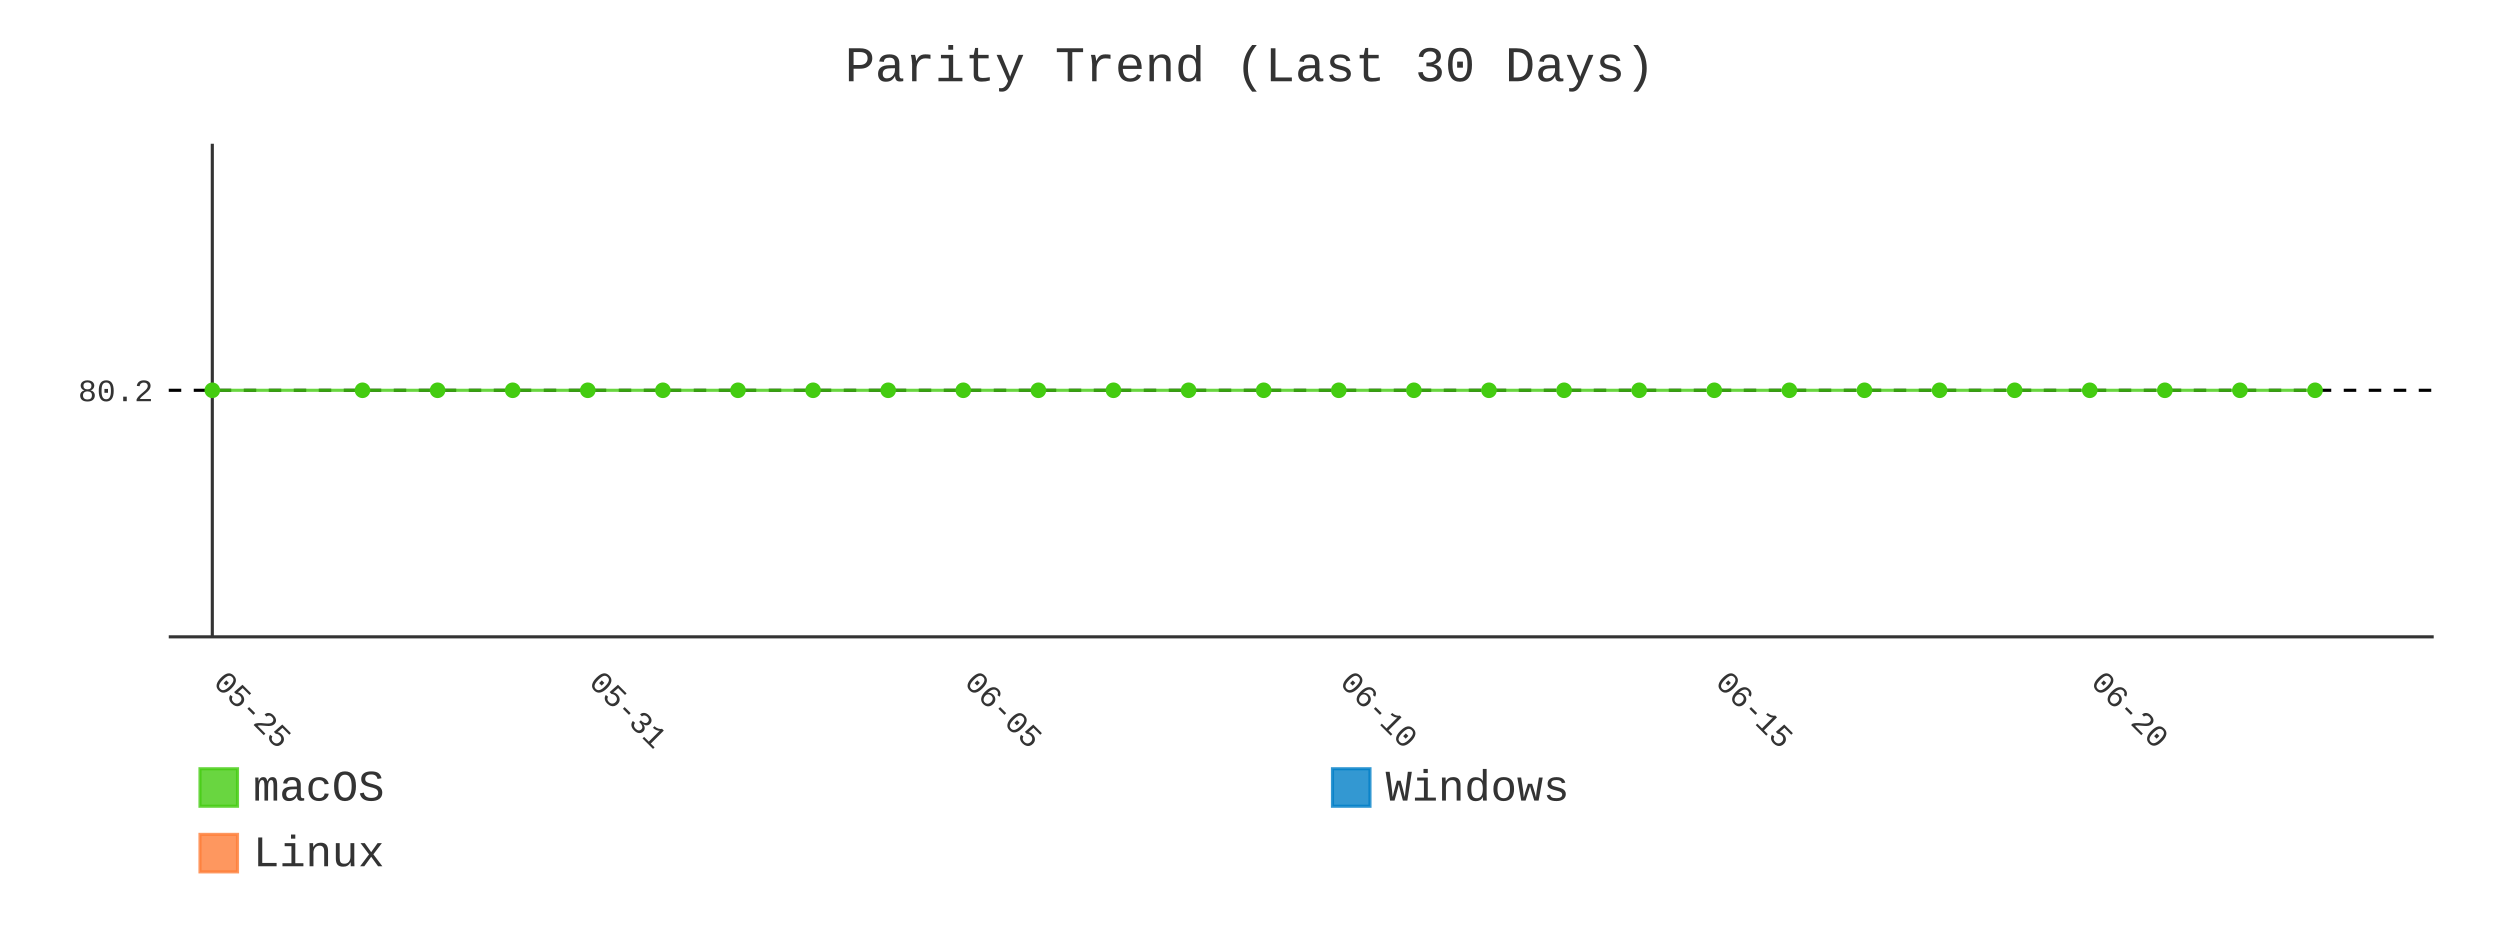
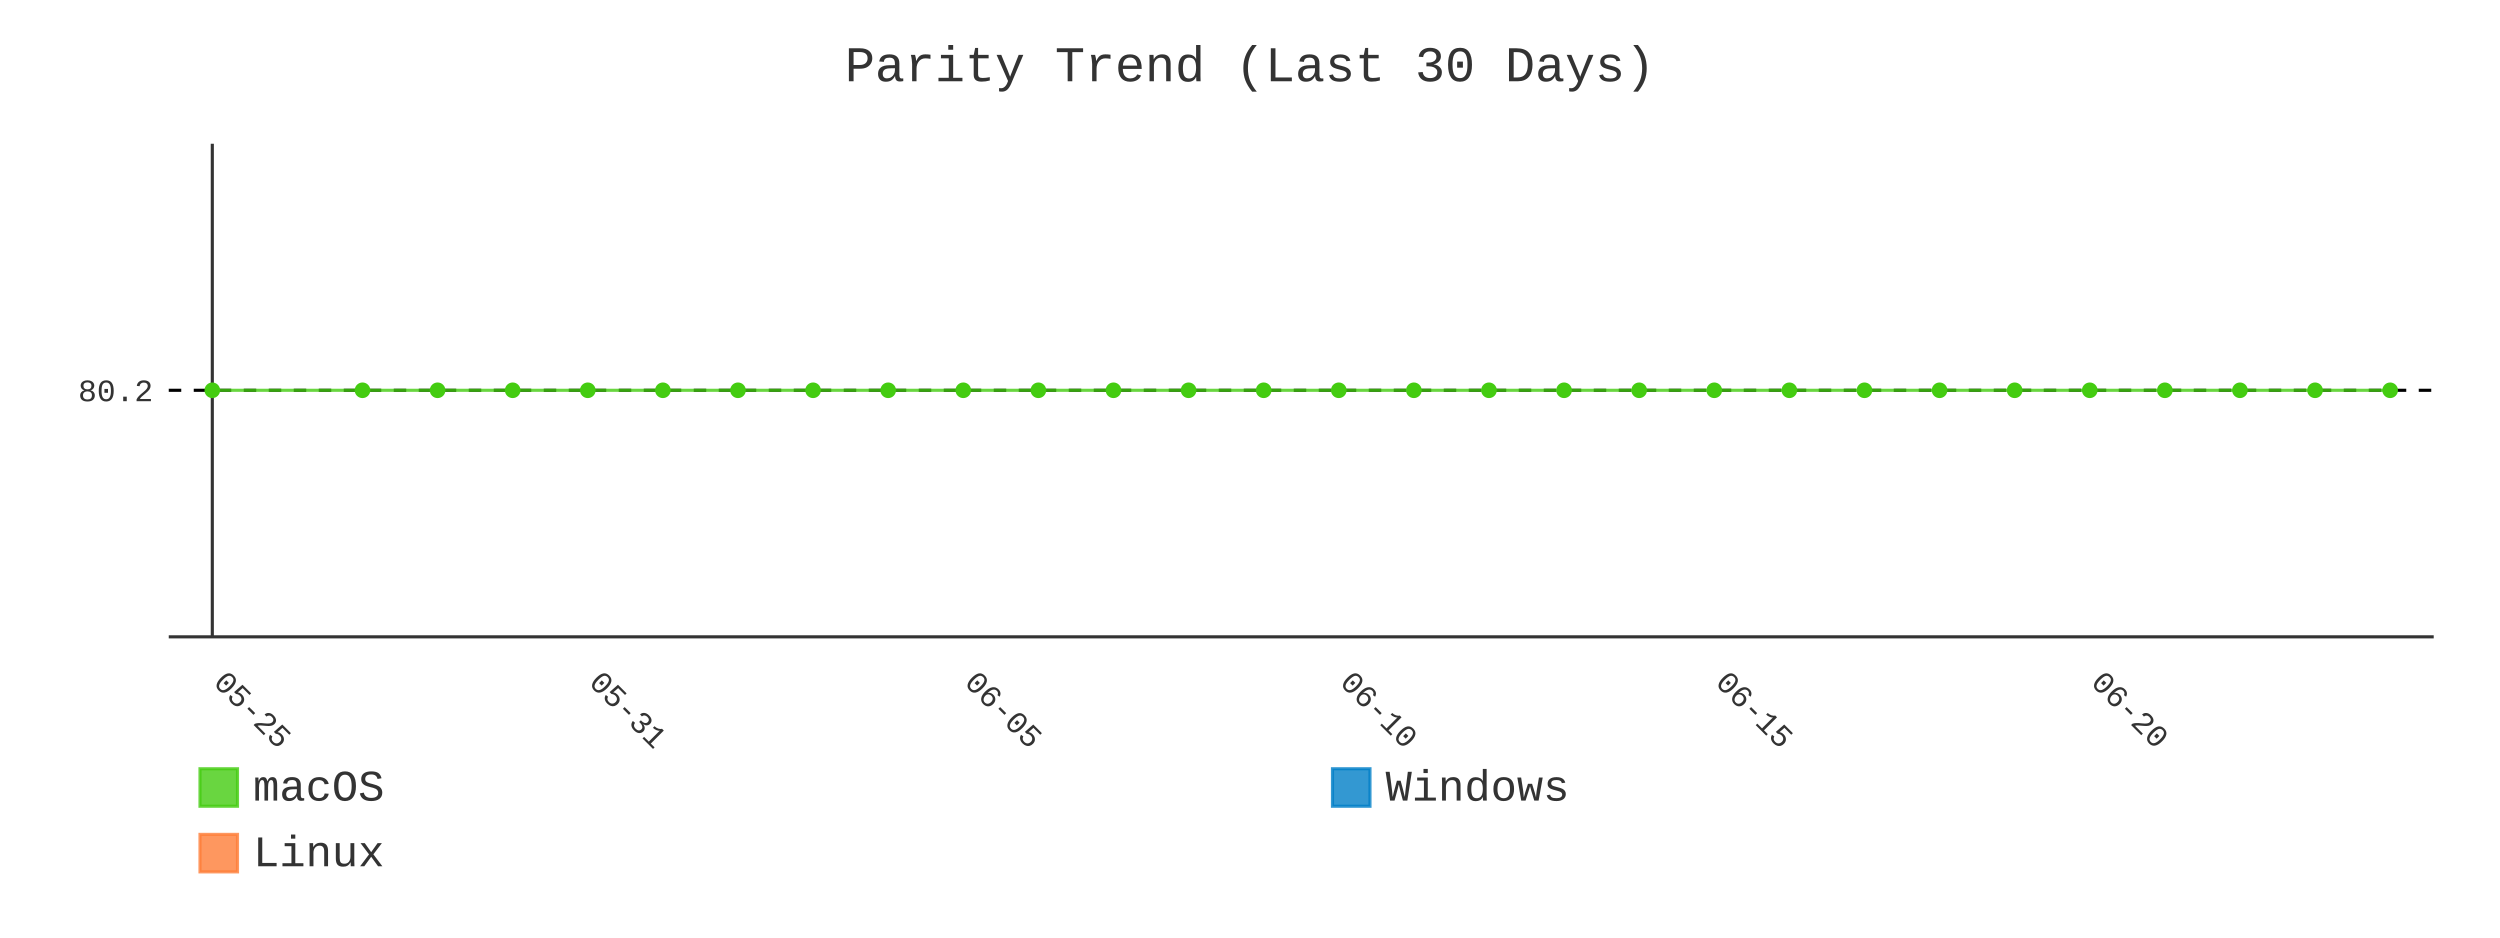
- <svg xmlns="http://www.w3.org/2000/svg" id="chart-cfc53606-e198-4a13-8101-8089c4ea9aa0" class="pygal-chart" viewBox="0 0 800 300">
+ <svg xmlns="http://www.w3.org/2000/svg" id="chart-cbc44610-5428-4e1d-94dc-a3347871a324" class="pygal-chart" viewBox="0 0 800 300">
  <defs>
-     <style type="text/css">#chart-cfc53606-e198-4a13-8101-8089c4ea9aa0{-webkit-user-select:none;-webkit-font-smoothing:antialiased;font-family:Consolas,"Liberation Mono",Menlo,Courier,monospace}#chart-cfc53606-e198-4a13-8101-8089c4ea9aa0 .title{font-family:Consolas,"Liberation Mono",Menlo,Courier,monospace;font-size:16px}#chart-cfc53606-e198-4a13-8101-8089c4ea9aa0 .legends .legend text{font-family:Consolas,"Liberation Mono",Menlo,Courier,monospace;font-size:14px}#chart-cfc53606-e198-4a13-8101-8089c4ea9aa0 .axis text{font-family:Consolas,"Liberation Mono",Menlo,Courier,monospace;font-size:10px}#chart-cfc53606-e198-4a13-8101-8089c4ea9aa0 .axis text.major{font-family:Consolas,"Liberation Mono",Menlo,Courier,monospace;font-size:10px}#chart-cfc53606-e198-4a13-8101-8089c4ea9aa0 .text-overlay text.value{font-family:Consolas,"Liberation Mono",Menlo,Courier,monospace;font-size:16px}#chart-cfc53606-e198-4a13-8101-8089c4ea9aa0 .text-overlay text.label{font-family:Consolas,"Liberation Mono",Menlo,Courier,monospace;font-size:10px}#chart-cfc53606-e198-4a13-8101-8089c4ea9aa0 .tooltip{font-family:Consolas,"Liberation Mono",Menlo,Courier,monospace;font-size:14px}#chart-cfc53606-e198-4a13-8101-8089c4ea9aa0 text.no_data{font-family:Consolas,"Liberation Mono",Menlo,Courier,monospace;font-size:64px}
- #chart-cfc53606-e198-4a13-8101-8089c4ea9aa0{background-color:transparent}#chart-cfc53606-e198-4a13-8101-8089c4ea9aa0 path,#chart-cfc53606-e198-4a13-8101-8089c4ea9aa0 line,#chart-cfc53606-e198-4a13-8101-8089c4ea9aa0 rect,#chart-cfc53606-e198-4a13-8101-8089c4ea9aa0 circle{-webkit-transition:400ms;-moz-transition:400ms;transition:400ms}#chart-cfc53606-e198-4a13-8101-8089c4ea9aa0 .graph &gt; .background{fill:transparent}#chart-cfc53606-e198-4a13-8101-8089c4ea9aa0 .plot &gt; .background{fill:transparent}#chart-cfc53606-e198-4a13-8101-8089c4ea9aa0 .graph{fill:#333}#chart-cfc53606-e198-4a13-8101-8089c4ea9aa0 text.no_data{fill:#333}#chart-cfc53606-e198-4a13-8101-8089c4ea9aa0 .title{fill:#333}#chart-cfc53606-e198-4a13-8101-8089c4ea9aa0 .legends .legend text{fill:#333}#chart-cfc53606-e198-4a13-8101-8089c4ea9aa0 .legends .legend:hover text{fill:#333}#chart-cfc53606-e198-4a13-8101-8089c4ea9aa0 .axis .line{stroke:#333}#chart-cfc53606-e198-4a13-8101-8089c4ea9aa0 .axis .guide.line{stroke:#666}#chart-cfc53606-e198-4a13-8101-8089c4ea9aa0 .axis .major.line{stroke:#333}#chart-cfc53606-e198-4a13-8101-8089c4ea9aa0 .axis text.major{fill:#333}#chart-cfc53606-e198-4a13-8101-8089c4ea9aa0 .axis.y .guides:hover .guide.line,#chart-cfc53606-e198-4a13-8101-8089c4ea9aa0 .line-graph .axis.x .guides:hover .guide.line,#chart-cfc53606-e198-4a13-8101-8089c4ea9aa0 .stackedline-graph .axis.x .guides:hover .guide.line,#chart-cfc53606-e198-4a13-8101-8089c4ea9aa0 .xy-graph .axis.x .guides:hover .guide.line{stroke:#333}#chart-cfc53606-e198-4a13-8101-8089c4ea9aa0 .axis .guides:hover text{fill:#333}#chart-cfc53606-e198-4a13-8101-8089c4ea9aa0 .reactive{fill-opacity:.8;stroke-opacity:.8;stroke-width:1}#chart-cfc53606-e198-4a13-8101-8089c4ea9aa0 .ci{stroke:#333}#chart-cfc53606-e198-4a13-8101-8089c4ea9aa0 .reactive.active,#chart-cfc53606-e198-4a13-8101-8089c4ea9aa0 .active .reactive{fill-opacity:.9;stroke-opacity:.9;stroke-width:4}#chart-cfc53606-e198-4a13-8101-8089c4ea9aa0 .ci .reactive.active{stroke-width:1.5}#chart-cfc53606-e198-4a13-8101-8089c4ea9aa0 .series text{fill:#333}#chart-cfc53606-e198-4a13-8101-8089c4ea9aa0 .tooltip rect{fill:transparent;stroke:#333;-webkit-transition:opacity 400ms;-moz-transition:opacity 400ms;transition:opacity 400ms}#chart-cfc53606-e198-4a13-8101-8089c4ea9aa0 .tooltip .label{fill:#333}#chart-cfc53606-e198-4a13-8101-8089c4ea9aa0 .tooltip .label{fill:#333}#chart-cfc53606-e198-4a13-8101-8089c4ea9aa0 .tooltip .legend{font-size:.8em;fill:#666}#chart-cfc53606-e198-4a13-8101-8089c4ea9aa0 .tooltip .x_label{font-size:.6em;fill:#333}#chart-cfc53606-e198-4a13-8101-8089c4ea9aa0 .tooltip .xlink{font-size:.5em;text-decoration:underline}#chart-cfc53606-e198-4a13-8101-8089c4ea9aa0 .tooltip .value{font-size:1.5em}#chart-cfc53606-e198-4a13-8101-8089c4ea9aa0 .bound{font-size:.5em}#chart-cfc53606-e198-4a13-8101-8089c4ea9aa0 .max-value{font-size:.75em;fill:#666}#chart-cfc53606-e198-4a13-8101-8089c4ea9aa0 .map-element{fill:transparent;stroke:#666 !important}#chart-cfc53606-e198-4a13-8101-8089c4ea9aa0 .map-element .reactive{fill-opacity:inherit;stroke-opacity:inherit}#chart-cfc53606-e198-4a13-8101-8089c4ea9aa0 .color-0,#chart-cfc53606-e198-4a13-8101-8089c4ea9aa0 .color-0 a:visited{stroke:#4c1;fill:#4c1}#chart-cfc53606-e198-4a13-8101-8089c4ea9aa0 .color-1,#chart-cfc53606-e198-4a13-8101-8089c4ea9aa0 .color-1 a:visited{stroke:#007ec6;fill:#007ec6}#chart-cfc53606-e198-4a13-8101-8089c4ea9aa0 .color-2,#chart-cfc53606-e198-4a13-8101-8089c4ea9aa0 .color-2 a:visited{stroke:#fe7d37;fill:#fe7d37}#chart-cfc53606-e198-4a13-8101-8089c4ea9aa0 .text-overlay .color-0 text{fill:black}#chart-cfc53606-e198-4a13-8101-8089c4ea9aa0 .text-overlay .color-1 text{fill:black}#chart-cfc53606-e198-4a13-8101-8089c4ea9aa0 .text-overlay .color-2 text{fill:black}#chart-cfc53606-e198-4a13-8101-8089c4ea9aa0 .series{stroke-width:2}#chart-cfc53606-e198-4a13-8101-8089c4ea9aa0 .series.serie-0{stroke-width:2}#chart-cfc53606-e198-4a13-8101-8089c4ea9aa0 .series.serie-1{stroke-width:2}#chart-cfc53606-e198-4a13-8101-8089c4ea9aa0 .series.serie-2{stroke-width:2}
- #chart-cfc53606-e198-4a13-8101-8089c4ea9aa0 text.no_data{text-anchor:middle}#chart-cfc53606-e198-4a13-8101-8089c4ea9aa0 .guide.line{fill:none}#chart-cfc53606-e198-4a13-8101-8089c4ea9aa0 .centered{text-anchor:middle}#chart-cfc53606-e198-4a13-8101-8089c4ea9aa0 .title{text-anchor:middle}#chart-cfc53606-e198-4a13-8101-8089c4ea9aa0 .legends .legend text{fill-opacity:1}#chart-cfc53606-e198-4a13-8101-8089c4ea9aa0 .axis.x text{text-anchor:middle}#chart-cfc53606-e198-4a13-8101-8089c4ea9aa0 .axis.x:not(.web) text[transform]{text-anchor:start}#chart-cfc53606-e198-4a13-8101-8089c4ea9aa0 .axis.x:not(.web) text[transform].backwards{text-anchor:end}#chart-cfc53606-e198-4a13-8101-8089c4ea9aa0 .axis.y text{text-anchor:end}#chart-cfc53606-e198-4a13-8101-8089c4ea9aa0 .axis.y text[transform].backwards{text-anchor:start}#chart-cfc53606-e198-4a13-8101-8089c4ea9aa0 .axis.y2 text{text-anchor:start}#chart-cfc53606-e198-4a13-8101-8089c4ea9aa0 .axis.y2 text[transform].backwards{text-anchor:end}#chart-cfc53606-e198-4a13-8101-8089c4ea9aa0 .axis .guide.line{stroke-dasharray:4,4;stroke:black}#chart-cfc53606-e198-4a13-8101-8089c4ea9aa0 .axis .major.guide.line{stroke-dasharray:6,6;stroke:black}#chart-cfc53606-e198-4a13-8101-8089c4ea9aa0 .horizontal .axis.y .guide.line,#chart-cfc53606-e198-4a13-8101-8089c4ea9aa0 .horizontal .axis.y2 .guide.line,#chart-cfc53606-e198-4a13-8101-8089c4ea9aa0 .vertical .axis.x .guide.line{opacity:0}#chart-cfc53606-e198-4a13-8101-8089c4ea9aa0 .horizontal .axis.always_show .guide.line,#chart-cfc53606-e198-4a13-8101-8089c4ea9aa0 .vertical .axis.always_show .guide.line{opacity:1 !important}#chart-cfc53606-e198-4a13-8101-8089c4ea9aa0 .axis.y .guides:hover .guide.line,#chart-cfc53606-e198-4a13-8101-8089c4ea9aa0 .axis.y2 .guides:hover .guide.line,#chart-cfc53606-e198-4a13-8101-8089c4ea9aa0 .axis.x .guides:hover .guide.line{opacity:1}#chart-cfc53606-e198-4a13-8101-8089c4ea9aa0 .axis .guides:hover text{opacity:1}#chart-cfc53606-e198-4a13-8101-8089c4ea9aa0 .nofill{fill:none}#chart-cfc53606-e198-4a13-8101-8089c4ea9aa0 .subtle-fill{fill-opacity:.2}#chart-cfc53606-e198-4a13-8101-8089c4ea9aa0 .dot{stroke-width:1px;fill-opacity:1;stroke-opacity:1}#chart-cfc53606-e198-4a13-8101-8089c4ea9aa0 .dot.active{stroke-width:5px}#chart-cfc53606-e198-4a13-8101-8089c4ea9aa0 .dot.negative{fill:transparent}#chart-cfc53606-e198-4a13-8101-8089c4ea9aa0 text,#chart-cfc53606-e198-4a13-8101-8089c4ea9aa0 tspan{stroke:none !important}#chart-cfc53606-e198-4a13-8101-8089c4ea9aa0 .series text.active{opacity:1}#chart-cfc53606-e198-4a13-8101-8089c4ea9aa0 .tooltip rect{fill-opacity:.95;stroke-width:.5}#chart-cfc53606-e198-4a13-8101-8089c4ea9aa0 .tooltip text{fill-opacity:1}#chart-cfc53606-e198-4a13-8101-8089c4ea9aa0 .showable{visibility:hidden}#chart-cfc53606-e198-4a13-8101-8089c4ea9aa0 .showable.shown{visibility:visible}#chart-cfc53606-e198-4a13-8101-8089c4ea9aa0 .gauge-background{fill:rgba(229,229,229,1);stroke:none}#chart-cfc53606-e198-4a13-8101-8089c4ea9aa0 .bg-lines{stroke:transparent;stroke-width:2px}</style>
+     <style type="text/css">#chart-cbc44610-5428-4e1d-94dc-a3347871a324{-webkit-user-select:none;-webkit-font-smoothing:antialiased;font-family:Consolas,"Liberation Mono",Menlo,Courier,monospace}#chart-cbc44610-5428-4e1d-94dc-a3347871a324 .title{font-family:Consolas,"Liberation Mono",Menlo,Courier,monospace;font-size:16px}#chart-cbc44610-5428-4e1d-94dc-a3347871a324 .legends .legend text{font-family:Consolas,"Liberation Mono",Menlo,Courier,monospace;font-size:14px}#chart-cbc44610-5428-4e1d-94dc-a3347871a324 .axis text{font-family:Consolas,"Liberation Mono",Menlo,Courier,monospace;font-size:10px}#chart-cbc44610-5428-4e1d-94dc-a3347871a324 .axis text.major{font-family:Consolas,"Liberation Mono",Menlo,Courier,monospace;font-size:10px}#chart-cbc44610-5428-4e1d-94dc-a3347871a324 .text-overlay text.value{font-family:Consolas,"Liberation Mono",Menlo,Courier,monospace;font-size:16px}#chart-cbc44610-5428-4e1d-94dc-a3347871a324 .text-overlay text.label{font-family:Consolas,"Liberation Mono",Menlo,Courier,monospace;font-size:10px}#chart-cbc44610-5428-4e1d-94dc-a3347871a324 .tooltip{font-family:Consolas,"Liberation Mono",Menlo,Courier,monospace;font-size:14px}#chart-cbc44610-5428-4e1d-94dc-a3347871a324 text.no_data{font-family:Consolas,"Liberation Mono",Menlo,Courier,monospace;font-size:64px}
+ #chart-cbc44610-5428-4e1d-94dc-a3347871a324{background-color:transparent}#chart-cbc44610-5428-4e1d-94dc-a3347871a324 path,#chart-cbc44610-5428-4e1d-94dc-a3347871a324 line,#chart-cbc44610-5428-4e1d-94dc-a3347871a324 rect,#chart-cbc44610-5428-4e1d-94dc-a3347871a324 circle{-webkit-transition:400ms;-moz-transition:400ms;transition:400ms}#chart-cbc44610-5428-4e1d-94dc-a3347871a324 .graph &gt; .background{fill:transparent}#chart-cbc44610-5428-4e1d-94dc-a3347871a324 .plot &gt; .background{fill:transparent}#chart-cbc44610-5428-4e1d-94dc-a3347871a324 .graph{fill:#333}#chart-cbc44610-5428-4e1d-94dc-a3347871a324 text.no_data{fill:#333}#chart-cbc44610-5428-4e1d-94dc-a3347871a324 .title{fill:#333}#chart-cbc44610-5428-4e1d-94dc-a3347871a324 .legends .legend text{fill:#333}#chart-cbc44610-5428-4e1d-94dc-a3347871a324 .legends .legend:hover text{fill:#333}#chart-cbc44610-5428-4e1d-94dc-a3347871a324 .axis .line{stroke:#333}#chart-cbc44610-5428-4e1d-94dc-a3347871a324 .axis .guide.line{stroke:#666}#chart-cbc44610-5428-4e1d-94dc-a3347871a324 .axis .major.line{stroke:#333}#chart-cbc44610-5428-4e1d-94dc-a3347871a324 .axis text.major{fill:#333}#chart-cbc44610-5428-4e1d-94dc-a3347871a324 .axis.y .guides:hover .guide.line,#chart-cbc44610-5428-4e1d-94dc-a3347871a324 .line-graph .axis.x .guides:hover .guide.line,#chart-cbc44610-5428-4e1d-94dc-a3347871a324 .stackedline-graph .axis.x .guides:hover .guide.line,#chart-cbc44610-5428-4e1d-94dc-a3347871a324 .xy-graph .axis.x .guides:hover .guide.line{stroke:#333}#chart-cbc44610-5428-4e1d-94dc-a3347871a324 .axis .guides:hover text{fill:#333}#chart-cbc44610-5428-4e1d-94dc-a3347871a324 .reactive{fill-opacity:.8;stroke-opacity:.8;stroke-width:1}#chart-cbc44610-5428-4e1d-94dc-a3347871a324 .ci{stroke:#333}#chart-cbc44610-5428-4e1d-94dc-a3347871a324 .reactive.active,#chart-cbc44610-5428-4e1d-94dc-a3347871a324 .active .reactive{fill-opacity:.9;stroke-opacity:.9;stroke-width:4}#chart-cbc44610-5428-4e1d-94dc-a3347871a324 .ci .reactive.active{stroke-width:1.5}#chart-cbc44610-5428-4e1d-94dc-a3347871a324 .series text{fill:#333}#chart-cbc44610-5428-4e1d-94dc-a3347871a324 .tooltip rect{fill:transparent;stroke:#333;-webkit-transition:opacity 400ms;-moz-transition:opacity 400ms;transition:opacity 400ms}#chart-cbc44610-5428-4e1d-94dc-a3347871a324 .tooltip .label{fill:#333}#chart-cbc44610-5428-4e1d-94dc-a3347871a324 .tooltip .label{fill:#333}#chart-cbc44610-5428-4e1d-94dc-a3347871a324 .tooltip .legend{font-size:.8em;fill:#666}#chart-cbc44610-5428-4e1d-94dc-a3347871a324 .tooltip .x_label{font-size:.6em;fill:#333}#chart-cbc44610-5428-4e1d-94dc-a3347871a324 .tooltip .xlink{font-size:.5em;text-decoration:underline}#chart-cbc44610-5428-4e1d-94dc-a3347871a324 .tooltip .value{font-size:1.5em}#chart-cbc44610-5428-4e1d-94dc-a3347871a324 .bound{font-size:.5em}#chart-cbc44610-5428-4e1d-94dc-a3347871a324 .max-value{font-size:.75em;fill:#666}#chart-cbc44610-5428-4e1d-94dc-a3347871a324 .map-element{fill:transparent;stroke:#666 !important}#chart-cbc44610-5428-4e1d-94dc-a3347871a324 .map-element .reactive{fill-opacity:inherit;stroke-opacity:inherit}#chart-cbc44610-5428-4e1d-94dc-a3347871a324 .color-0,#chart-cbc44610-5428-4e1d-94dc-a3347871a324 .color-0 a:visited{stroke:#4c1;fill:#4c1}#chart-cbc44610-5428-4e1d-94dc-a3347871a324 .color-1,#chart-cbc44610-5428-4e1d-94dc-a3347871a324 .color-1 a:visited{stroke:#007ec6;fill:#007ec6}#chart-cbc44610-5428-4e1d-94dc-a3347871a324 .color-2,#chart-cbc44610-5428-4e1d-94dc-a3347871a324 .color-2 a:visited{stroke:#fe7d37;fill:#fe7d37}#chart-cbc44610-5428-4e1d-94dc-a3347871a324 .text-overlay .color-0 text{fill:black}#chart-cbc44610-5428-4e1d-94dc-a3347871a324 .text-overlay .color-1 text{fill:black}#chart-cbc44610-5428-4e1d-94dc-a3347871a324 .text-overlay .color-2 text{fill:black}#chart-cbc44610-5428-4e1d-94dc-a3347871a324 .series{stroke-width:2}#chart-cbc44610-5428-4e1d-94dc-a3347871a324 .series.serie-0{stroke-width:2}#chart-cbc44610-5428-4e1d-94dc-a3347871a324 .series.serie-1{stroke-width:2}#chart-cbc44610-5428-4e1d-94dc-a3347871a324 .series.serie-2{stroke-width:2}
+ #chart-cbc44610-5428-4e1d-94dc-a3347871a324 text.no_data{text-anchor:middle}#chart-cbc44610-5428-4e1d-94dc-a3347871a324 .guide.line{fill:none}#chart-cbc44610-5428-4e1d-94dc-a3347871a324 .centered{text-anchor:middle}#chart-cbc44610-5428-4e1d-94dc-a3347871a324 .title{text-anchor:middle}#chart-cbc44610-5428-4e1d-94dc-a3347871a324 .legends .legend text{fill-opacity:1}#chart-cbc44610-5428-4e1d-94dc-a3347871a324 .axis.x text{text-anchor:middle}#chart-cbc44610-5428-4e1d-94dc-a3347871a324 .axis.x:not(.web) text[transform]{text-anchor:start}#chart-cbc44610-5428-4e1d-94dc-a3347871a324 .axis.x:not(.web) text[transform].backwards{text-anchor:end}#chart-cbc44610-5428-4e1d-94dc-a3347871a324 .axis.y text{text-anchor:end}#chart-cbc44610-5428-4e1d-94dc-a3347871a324 .axis.y text[transform].backwards{text-anchor:start}#chart-cbc44610-5428-4e1d-94dc-a3347871a324 .axis.y2 text{text-anchor:start}#chart-cbc44610-5428-4e1d-94dc-a3347871a324 .axis.y2 text[transform].backwards{text-anchor:end}#chart-cbc44610-5428-4e1d-94dc-a3347871a324 .axis .guide.line{stroke-dasharray:4,4;stroke:black}#chart-cbc44610-5428-4e1d-94dc-a3347871a324 .axis .major.guide.line{stroke-dasharray:6,6;stroke:black}#chart-cbc44610-5428-4e1d-94dc-a3347871a324 .horizontal .axis.y .guide.line,#chart-cbc44610-5428-4e1d-94dc-a3347871a324 .horizontal .axis.y2 .guide.line,#chart-cbc44610-5428-4e1d-94dc-a3347871a324 .vertical .axis.x .guide.line{opacity:0}#chart-cbc44610-5428-4e1d-94dc-a3347871a324 .horizontal .axis.always_show .guide.line,#chart-cbc44610-5428-4e1d-94dc-a3347871a324 .vertical .axis.always_show .guide.line{opacity:1 !important}#chart-cbc44610-5428-4e1d-94dc-a3347871a324 .axis.y .guides:hover .guide.line,#chart-cbc44610-5428-4e1d-94dc-a3347871a324 .axis.y2 .guides:hover .guide.line,#chart-cbc44610-5428-4e1d-94dc-a3347871a324 .axis.x .guides:hover .guide.line{opacity:1}#chart-cbc44610-5428-4e1d-94dc-a3347871a324 .axis .guides:hover text{opacity:1}#chart-cbc44610-5428-4e1d-94dc-a3347871a324 .nofill{fill:none}#chart-cbc44610-5428-4e1d-94dc-a3347871a324 .subtle-fill{fill-opacity:.2}#chart-cbc44610-5428-4e1d-94dc-a3347871a324 .dot{stroke-width:1px;fill-opacity:1;stroke-opacity:1}#chart-cbc44610-5428-4e1d-94dc-a3347871a324 .dot.active{stroke-width:5px}#chart-cbc44610-5428-4e1d-94dc-a3347871a324 .dot.negative{fill:transparent}#chart-cbc44610-5428-4e1d-94dc-a3347871a324 text,#chart-cbc44610-5428-4e1d-94dc-a3347871a324 tspan{stroke:none !important}#chart-cbc44610-5428-4e1d-94dc-a3347871a324 .series text.active{opacity:1}#chart-cbc44610-5428-4e1d-94dc-a3347871a324 .tooltip rect{fill-opacity:.95;stroke-width:.5}#chart-cbc44610-5428-4e1d-94dc-a3347871a324 .tooltip text{fill-opacity:1}#chart-cbc44610-5428-4e1d-94dc-a3347871a324 .showable{visibility:hidden}#chart-cbc44610-5428-4e1d-94dc-a3347871a324 .showable.shown{visibility:visible}#chart-cbc44610-5428-4e1d-94dc-a3347871a324 .gauge-background{fill:rgba(229,229,229,1);stroke:none}#chart-cbc44610-5428-4e1d-94dc-a3347871a324 .bg-lines{stroke:transparent;stroke-width:2px}</style>
  </defs>
  <g class="graph line-graph vertical">
    <rect x="0" y="0" width="800" height="300" class="background" />
    <g transform="translate(54, 46)" class="plot">
      <rect x="0" y="0" width="724.787" height="157.787" class="background" />
      <g class="axis y always_show">
        <path d="M0 157.787 h724.787" class="line" />
        <g class="guides">
          <path d="M0 78.893 h724.787" class="guide line" />
          <text x="-5" y="82.393" class="">80.2</text>
        </g>
      </g>
      <g class="axis x">
        <g class="guides">
          <path d="M13.938 0 v157.787" class="major line" />
          <text x="13.938" y="172.787" class="major" transform="rotate(45 13.93821 172.7868)">05-25</text>
        </g>
        <g class="guides">
          <path d="M134.095 0 v157.787" class="major guide line" />
          <text x="134.095" y="172.787" class="major" transform="rotate(45 134.0952 172.7868)">05-31</text>
        </g>
        <g class="guides">
          <path d="M254.252 0 v157.787" class="major guide line" />
          <text x="254.252" y="172.787" class="major" transform="rotate(45 254.2521 172.7868)">06-05</text>
        </g>
        <g class="guides">
          <path d="M374.409 0 v157.787" class="major guide line" />
          <text x="374.409" y="172.787" class="major" transform="rotate(45 374.4091 172.7868)">06-10</text>
        </g>
        <g class="guides">
          <path d="M494.566 0 v157.787" class="major guide line" />
          <text x="494.566" y="172.787" class="major" transform="rotate(45 494.5661 172.7868)">06-15</text>
        </g>
        <g class="guides">
          <path d="M614.723 0 v157.787" class="major guide line" />
          <text x="614.723" y="172.787" class="major" transform="rotate(45 614.723 172.7868)">06-20</text>
        </g>
      </g>
      <g class="series serie-0 color-0">
-         <path d="M13.938 78.893 L62.001 78.893 86.032 78.893 110.064 78.893 134.095 78.893 158.127 78.893 182.158 78.893 206.189 78.893 230.221 78.893 254.252 78.893 278.284 78.893 302.315 78.893 326.346 78.893 350.378 78.893 374.409 78.893 398.44 78.893 422.472 78.893 446.503 78.893 470.535 78.893 494.566 78.893 518.597 78.893 542.629 78.893 566.66 78.893 590.692 78.893 614.723 78.893 638.754 78.893 662.786 78.893 686.817 78.893" class="line reactive nofill" />
+         <path d="M13.938 78.893 L62.001 78.893 86.032 78.893 110.064 78.893 134.095 78.893 158.127 78.893 182.158 78.893 206.189 78.893 230.221 78.893 254.252 78.893 278.284 78.893 302.315 78.893 326.346 78.893 350.378 78.893 374.409 78.893 398.44 78.893 422.472 78.893 446.503 78.893 470.535 78.893 494.566 78.893 518.597 78.893 542.629 78.893 566.66 78.893 590.692 78.893 614.723 78.893 638.754 78.893 662.786 78.893 686.817 78.893 710.849 78.893" class="line reactive nofill" />
      </g>
      <g class="series serie-1 color-1" />
      <g class="series serie-2 color-2" />
    </g>
    <g class="titles">
      <text x="400.0" y="26" class="title plot_title">Parity Trend (Last 30 Days)</text>
    </g>
    <g transform="translate(54, 46)" class="plot overlay">
      <g class="series serie-0 color-0">
        <g class="dots">
          <circle cx="13.938" cy="78.893" r="2" class="dot reactive tooltip-trigger" />
        </g>
        <g class="dots">
          <circle cx="62.001" cy="78.893" r="2" class="dot reactive tooltip-trigger" />
        </g>
        <g class="dots">
          <circle cx="86.032" cy="78.893" r="2" class="dot reactive tooltip-trigger" />
        </g>
        <g class="dots">
          <circle cx="110.064" cy="78.893" r="2" class="dot reactive tooltip-trigger" />
        </g>
        <g class="dots">
          <circle cx="134.095" cy="78.893" r="2" class="dot reactive tooltip-trigger" />
        </g>
        <g class="dots">
          <circle cx="158.127" cy="78.893" r="2" class="dot reactive tooltip-trigger" />
        </g>
        <g class="dots">
          <circle cx="182.158" cy="78.893" r="2" class="dot reactive tooltip-trigger" />
        </g>
        <g class="dots">
          <circle cx="206.189" cy="78.893" r="2" class="dot reactive tooltip-trigger" />
        </g>
        <g class="dots">
          <circle cx="230.221" cy="78.893" r="2" class="dot reactive tooltip-trigger" />
        </g>
        <g class="dots">
          <circle cx="254.252" cy="78.893" r="2" class="dot reactive tooltip-trigger" />
        </g>
        <g class="dots">
          <circle cx="278.284" cy="78.893" r="2" class="dot reactive tooltip-trigger" />
        </g>
        <g class="dots">
          <circle cx="302.315" cy="78.893" r="2" class="dot reactive tooltip-trigger" />
        </g>
        <g class="dots">
          <circle cx="326.346" cy="78.893" r="2" class="dot reactive tooltip-trigger" />
        </g>
        <g class="dots">
          <circle cx="350.378" cy="78.893" r="2" class="dot reactive tooltip-trigger" />
        </g>
        <g class="dots">
          <circle cx="374.409" cy="78.893" r="2" class="dot reactive tooltip-trigger" />
        </g>
        <g class="dots">
          <circle cx="398.44" cy="78.893" r="2" class="dot reactive tooltip-trigger" />
        </g>
        <g class="dots">
          <circle cx="422.472" cy="78.893" r="2" class="dot reactive tooltip-trigger" />
        </g>
        <g class="dots">
          <circle cx="446.503" cy="78.893" r="2" class="dot reactive tooltip-trigger" />
        </g>
        <g class="dots">
          <circle cx="470.535" cy="78.893" r="2" class="dot reactive tooltip-trigger" />
        </g>
        <g class="dots">
          <circle cx="494.566" cy="78.893" r="2" class="dot reactive tooltip-trigger" />
        </g>
        <g class="dots">
          <circle cx="518.597" cy="78.893" r="2" class="dot reactive tooltip-trigger" />
        </g>
        <g class="dots">
          <circle cx="542.629" cy="78.893" r="2" class="dot reactive tooltip-trigger" />
        </g>
        <g class="dots">
          <circle cx="566.66" cy="78.893" r="2" class="dot reactive tooltip-trigger" />
        </g>
        <g class="dots">
          <circle cx="590.692" cy="78.893" r="2" class="dot reactive tooltip-trigger" />
        </g>
        <g class="dots">
          <circle cx="614.723" cy="78.893" r="2" class="dot reactive tooltip-trigger" />
        </g>
        <g class="dots">
          <circle cx="638.754" cy="78.893" r="2" class="dot reactive tooltip-trigger" />
        </g>
        <g class="dots">
          <circle cx="662.786" cy="78.893" r="2" class="dot reactive tooltip-trigger" />
        </g>
        <g class="dots">
          <circle cx="686.817" cy="78.893" r="2" class="dot reactive tooltip-trigger" />
        </g>
+         <g class="dots">
+           <circle cx="710.849" cy="78.893" r="2" class="dot reactive tooltip-trigger" />
+         </g>
      </g>
      <g class="series serie-1 color-1" />
      <g class="series serie-2 color-2" />
    </g>
    <g transform="translate(54, 46)" class="plot text-overlay">
      <g class="series serie-0 color-0" />
      <g class="series serie-1 color-1" />
      <g class="series serie-2 color-2" />
    </g>
    <g transform="translate(54, 46)" class="plot tooltip-overlay">
      <g transform="translate(0 0)" style="opacity: 0" class="tooltip">
        <rect rx="0" ry="0" width="0" height="0" class="tooltip-box" />
        <g class="text" />
      </g>
    </g>
    <g transform="translate(64, 245)" class="legends">
      <g id="activate-serie-0" class="legend reactive activate-serie">
        <rect x="0.0" y="1.0" width="12" height="12" class="color-0 reactive" />
        <text x="17.0" y="11.2">macOS</text>
      </g>
      <g id="activate-serie-1" class="legend reactive activate-serie">
        <rect x="362.393" y="1.0" width="12" height="12" class="color-1 reactive" />
        <text x="379.393" y="11.2">Windows</text>
      </g>
      <g id="activate-serie-2" class="legend reactive activate-serie">
        <rect x="0.0" y="22.0" width="12" height="12" class="color-2 reactive" />
        <text x="17.0" y="32.2">Linux</text>
      </g>
    </g>
  </g>
</svg>
